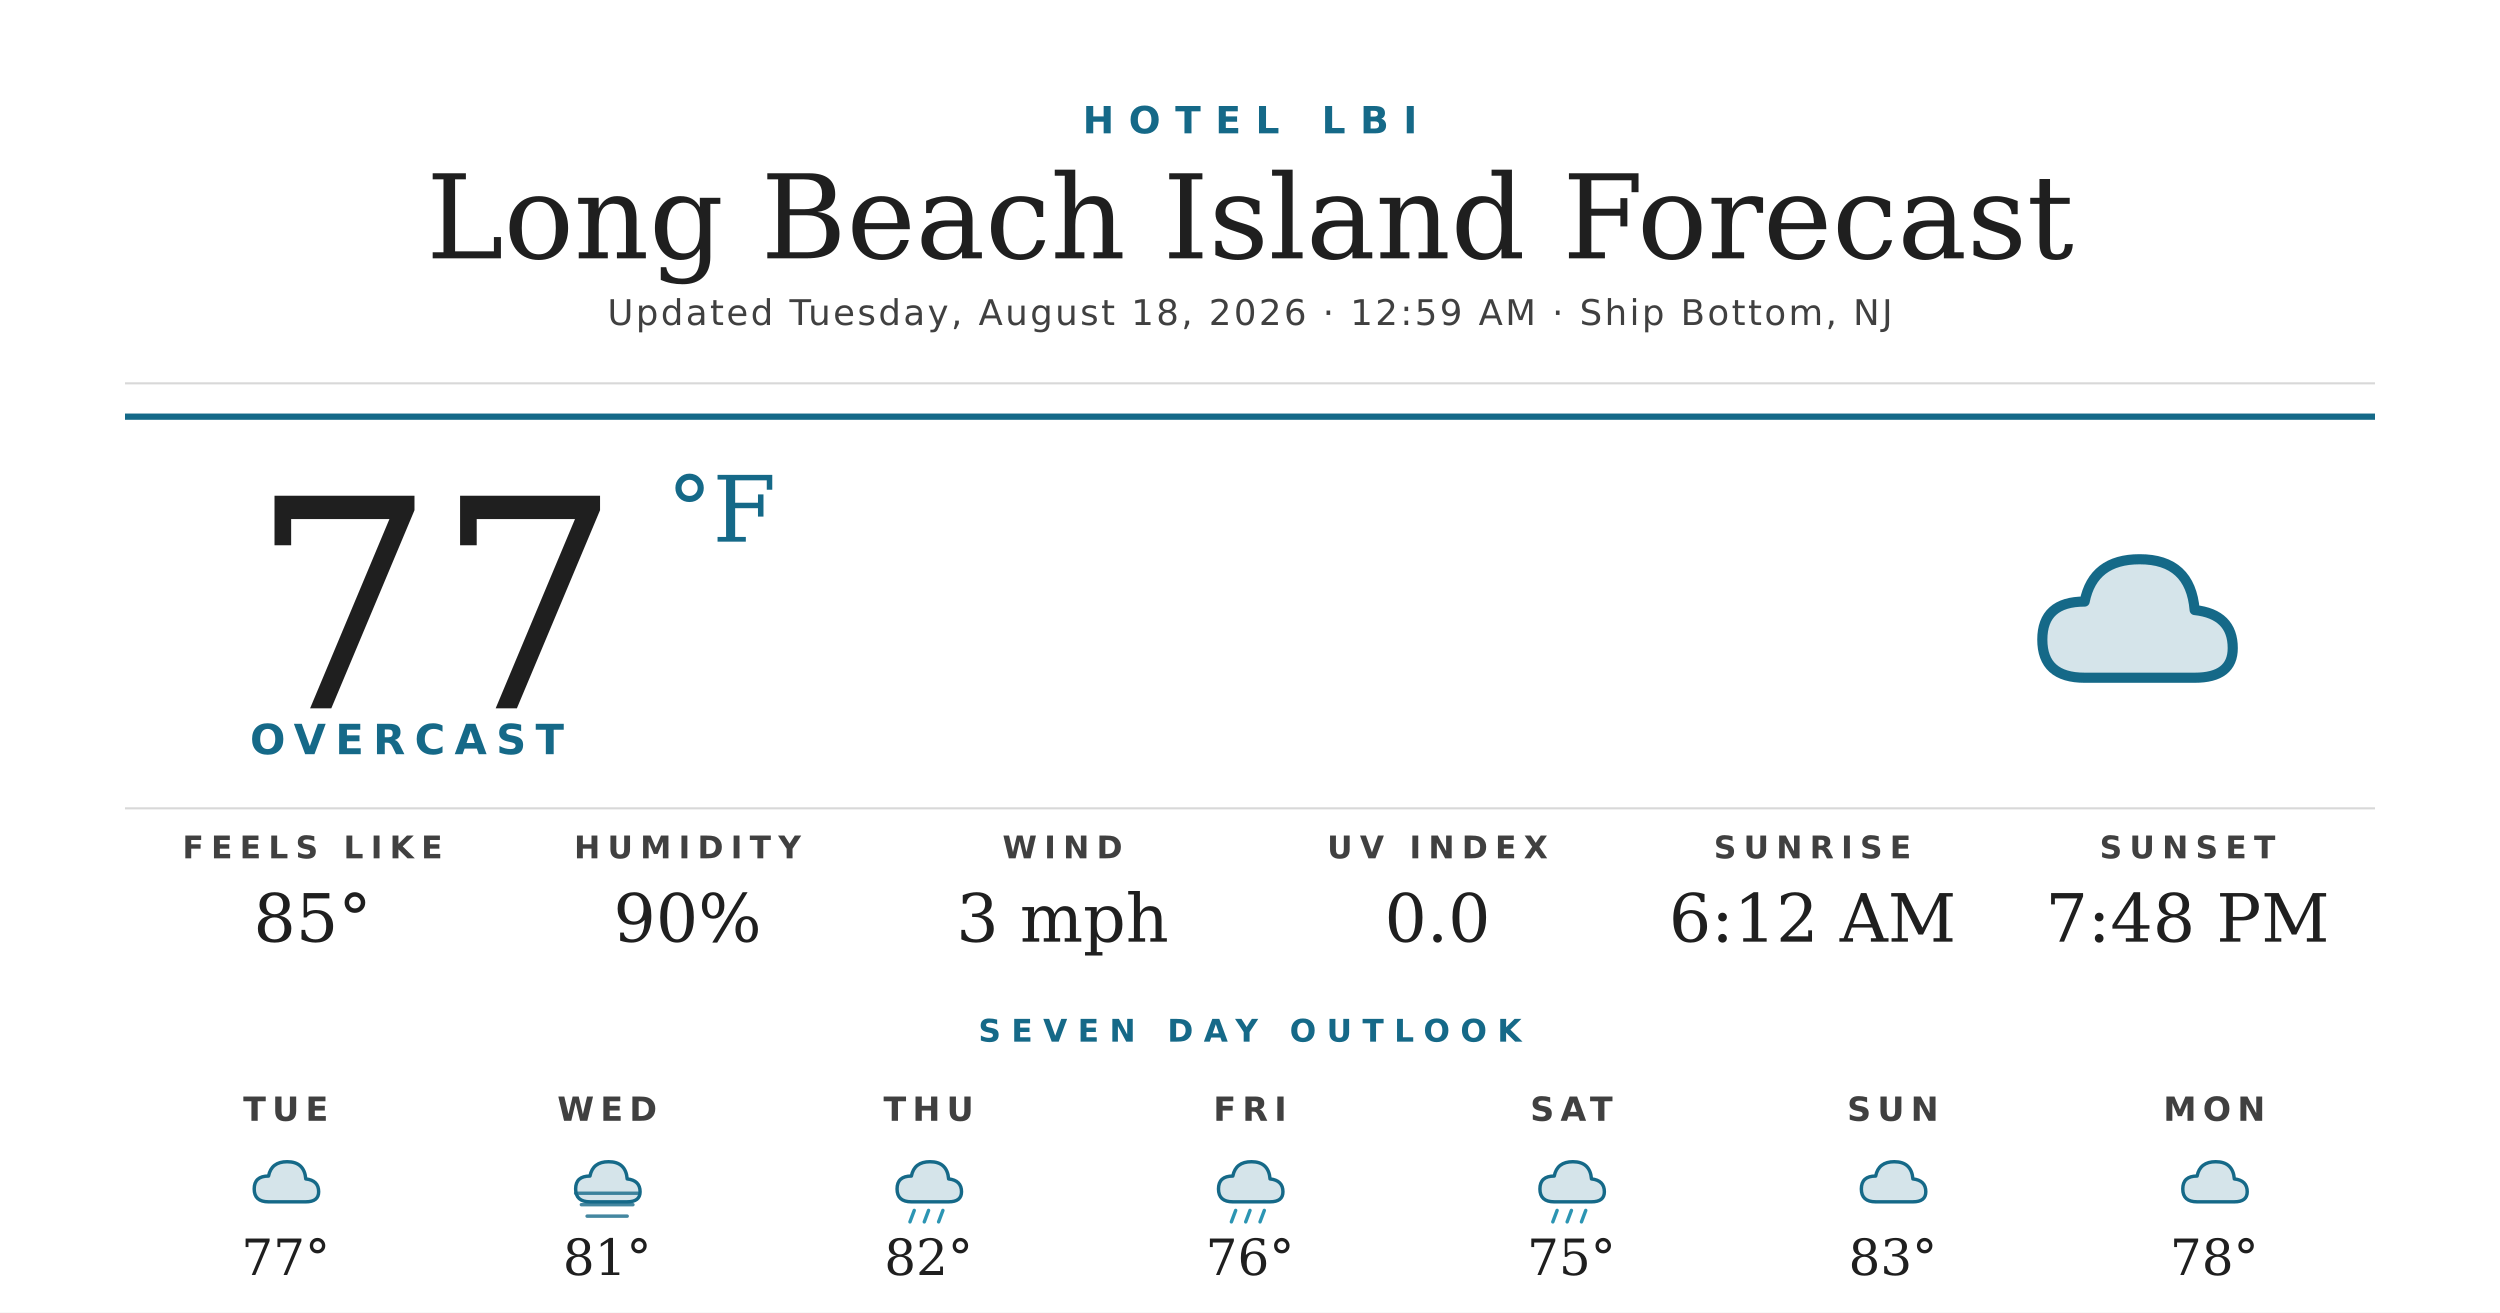
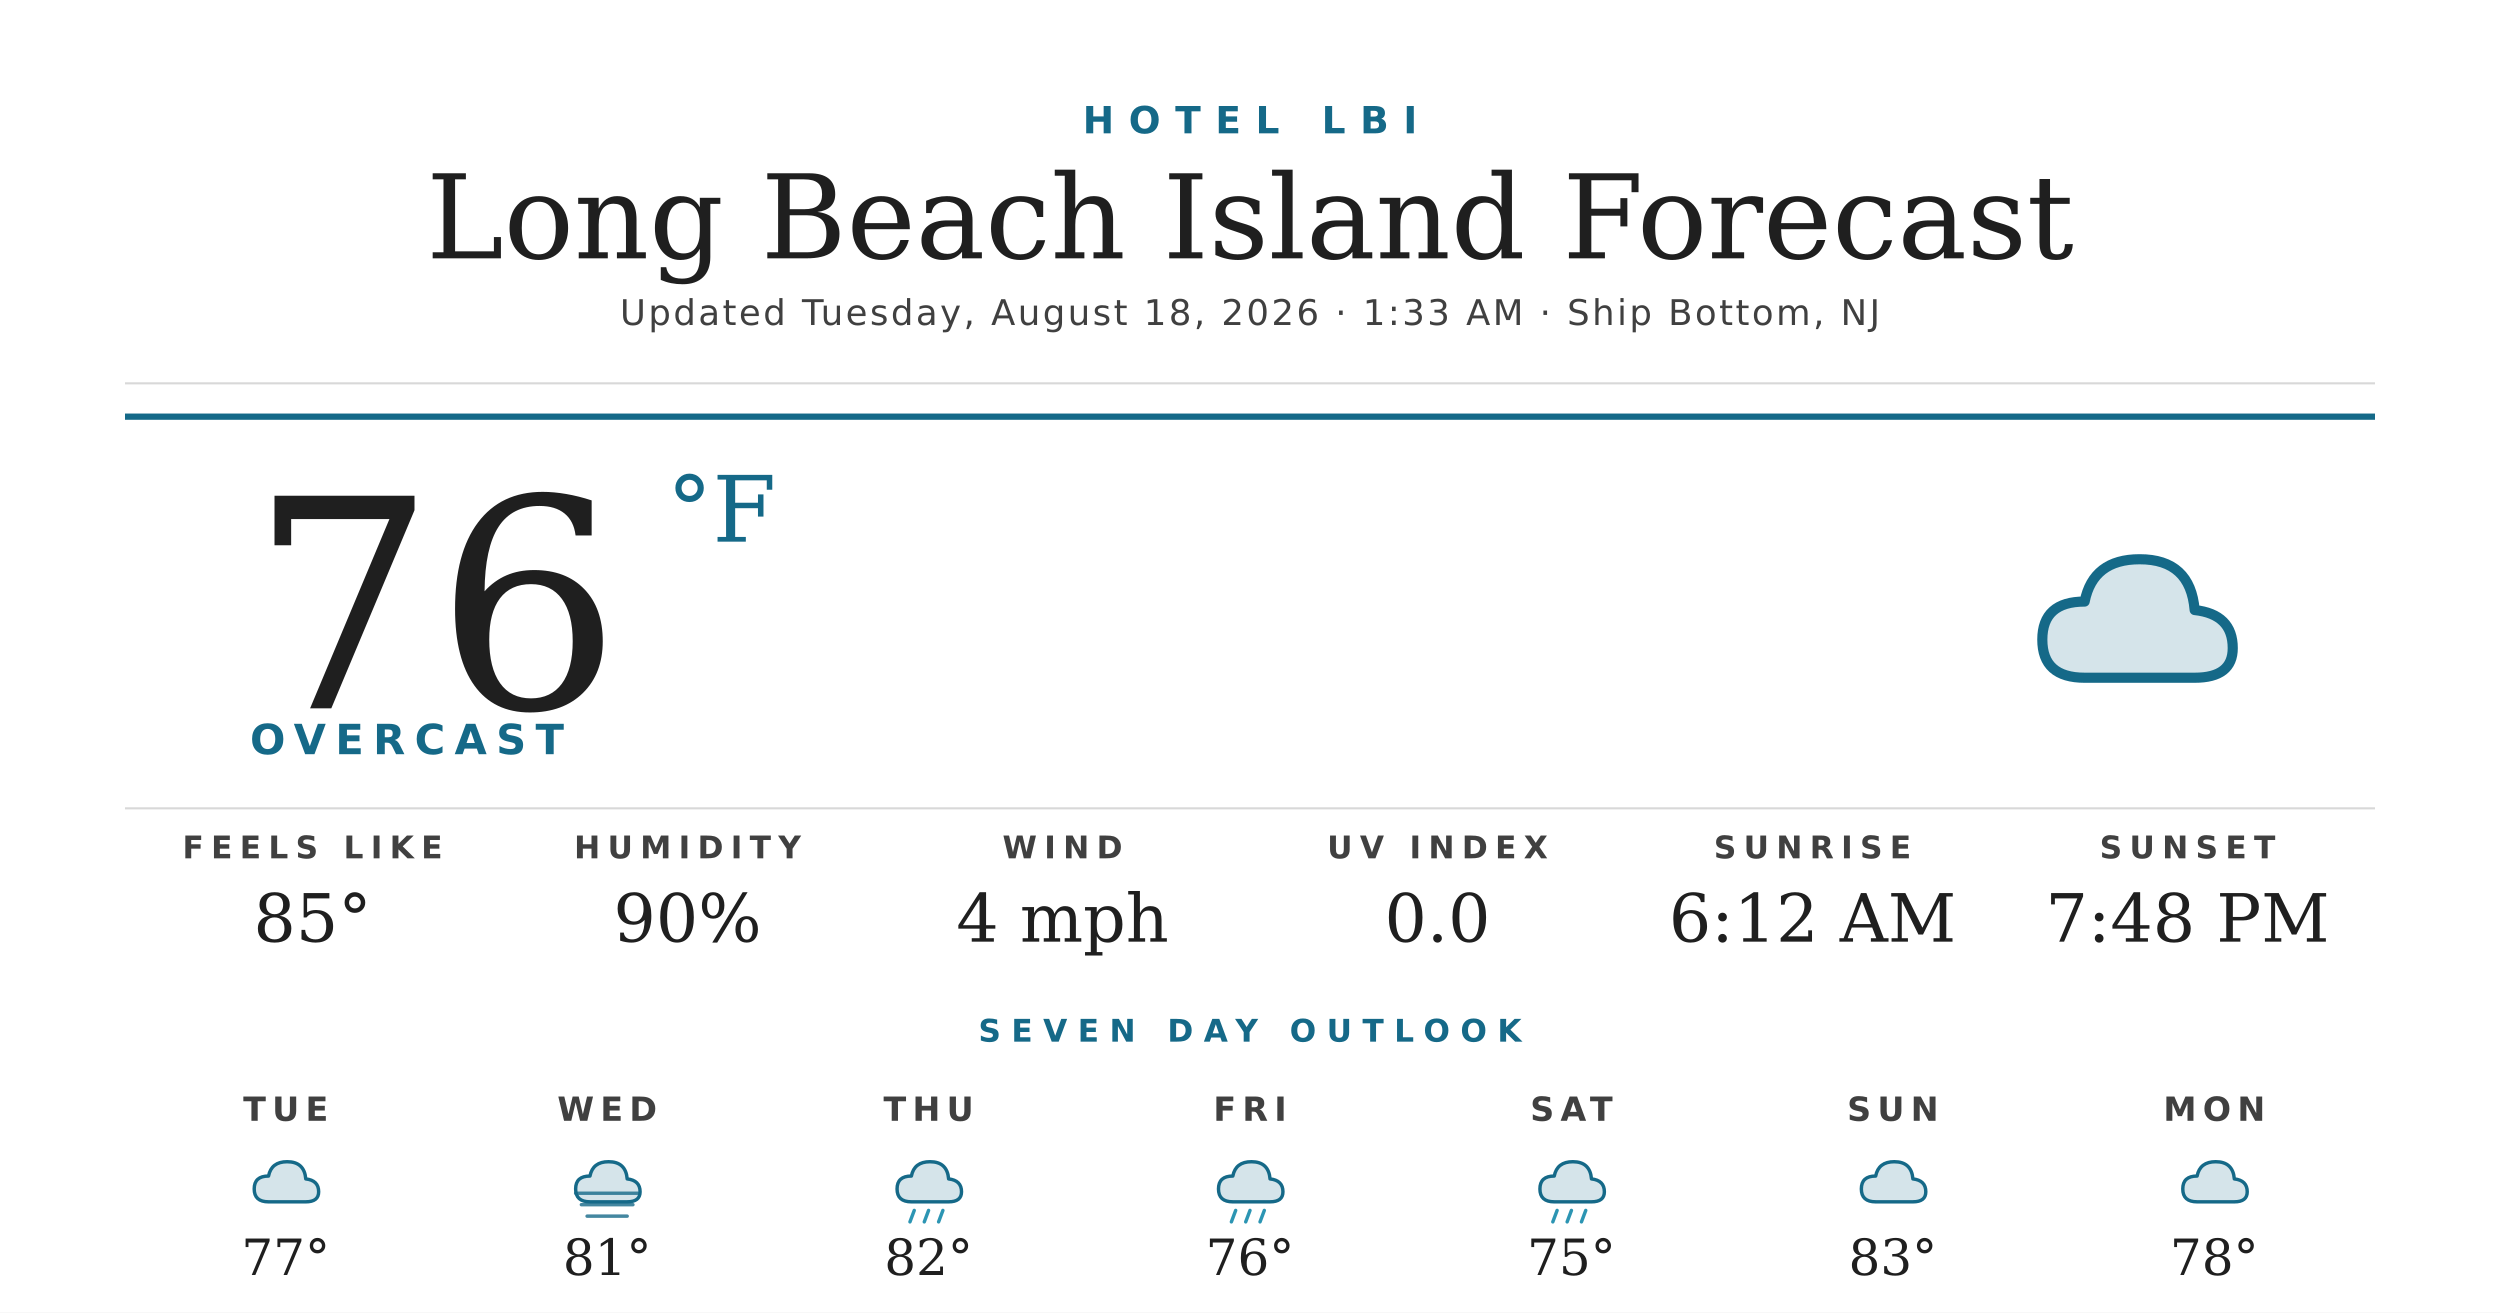
<svg xmlns="http://www.w3.org/2000/svg" width="1200" height="630" viewBox="0 0 1200 630">
  <rect width="1200" height="630" fill="#ffffff" />
  <text x="600" y="64" text-anchor="middle" font-family="'Montserrat Bold', 'Montserrat', 'DejaVu Sans', Helvetica, Arial, sans-serif" font-size="18" font-weight="700" fill="#156988" letter-spacing="7">HOTEL LBI</text>
  <text x="600" y="124" text-anchor="middle" font-family="'Prata', 'DejaVu Serif', Georgia, serif" font-size="56" fill="#1f1f1f">Long Beach Island Forecast</text>
-   <text x="600" y="156" text-anchor="middle" font-family="'Montserrat', 'DejaVu Sans', Helvetica, Arial, sans-serif" font-size="17" font-weight="500" fill="#404040" letter-spacing="1.2">Updated Tuesday, August 18, 2026 · 12:59 AM · Ship Bottom, NJ</text>
+   <text x="600" y="156" text-anchor="middle" font-family="'Montserrat', 'DejaVu Sans', Helvetica, Arial, sans-serif" font-size="17" font-weight="500" fill="#404040" letter-spacing="1.2">Updated Tuesday, August 18, 2026 · 1:33 AM · Ship Bottom, NJ</text>
  <line x1="60" y1="184" x2="1140" y2="184" stroke="#d8d8d8" stroke-width="1" />
  <line x1="60" y1="200" x2="1140" y2="200" stroke="#156988" stroke-width="3" />
-   <text x="120" y="340" font-family="'Prata', 'DejaVu Serif', Georgia, serif" font-size="140" fill="#1f1f1f">77</text>
+   <text x="120" y="340" font-family="'Prata', 'DejaVu Serif', Georgia, serif" font-size="140" fill="#1f1f1f">76</text>
  <text x="320" y="260" font-family="'Prata', 'DejaVu Serif', Georgia, serif" font-size="44" fill="#156988">°F</text>
  <text x="120" y="362" font-family="'Montserrat Bold', 'Montserrat', 'DejaVu Sans', Helvetica, Arial, sans-serif" font-size="20" font-weight="700" fill="#156988" letter-spacing="4.5">OVERCAST</text>
  <g transform="translate(960,240) scale(2.03125)">
    <path d="M20 42 Q10 42 10 33 Q10 24 20 24 Q22 14 33 14 Q45 14 46 26 Q55 27 55 35 Q55 42 46 42 Z" fill="#156988" opacity="0.18" />
    <path d="M20 42 Q10 42 10 33 Q10 24 20 24 Q22 14 33 14 Q45 14 46 26 Q55 27 55 35 Q55 42 46 42 Z" fill="none" stroke="#156988" stroke-width="2.4" stroke-linejoin="round" />
  </g>
  <line x1="60" y1="388" x2="1140" y2="388" stroke="#d8d8d8" stroke-width="1" />
  <text x="150" y="412" text-anchor="middle" font-family="'Montserrat Bold', 'Montserrat', 'DejaVu Sans', Helvetica, Arial, sans-serif" font-size="15" font-weight="700" fill="#404040" letter-spacing="3.5">FEELS LIKE</text>
  <text x="150" y="452" text-anchor="middle" font-family="'Prata', 'DejaVu Serif', Georgia, serif" font-size="32" fill="#1f1f1f">85°</text>
  <text x="330" y="412" text-anchor="middle" font-family="'Montserrat Bold', 'Montserrat', 'DejaVu Sans', Helvetica, Arial, sans-serif" font-size="15" font-weight="700" fill="#404040" letter-spacing="3.5">HUMIDITY</text>
  <text x="330" y="452" text-anchor="middle" font-family="'Prata', 'DejaVu Serif', Georgia, serif" font-size="32" fill="#1f1f1f">90%</text>
  <text x="510" y="412" text-anchor="middle" font-family="'Montserrat Bold', 'Montserrat', 'DejaVu Sans', Helvetica, Arial, sans-serif" font-size="15" font-weight="700" fill="#404040" letter-spacing="3.5">WIND</text>
-   <text x="510" y="452" text-anchor="middle" font-family="'Prata', 'DejaVu Serif', Georgia, serif" font-size="32" fill="#1f1f1f">3 mph</text>
+   <text x="510" y="452" text-anchor="middle" font-family="'Prata', 'DejaVu Serif', Georgia, serif" font-size="32" fill="#1f1f1f">4 mph</text>
  <text x="690" y="412" text-anchor="middle" font-family="'Montserrat Bold', 'Montserrat', 'DejaVu Sans', Helvetica, Arial, sans-serif" font-size="15" font-weight="700" fill="#404040" letter-spacing="3.5">UV INDEX</text>
  <text x="690" y="452" text-anchor="middle" font-family="'Prata', 'DejaVu Serif', Georgia, serif" font-size="32" fill="#1f1f1f">0.0</text>
  <text x="870" y="412" text-anchor="middle" font-family="'Montserrat Bold', 'Montserrat', 'DejaVu Sans', Helvetica, Arial, sans-serif" font-size="15" font-weight="700" fill="#404040" letter-spacing="3.5">SUNRISE</text>
  <text x="870" y="452" text-anchor="middle" font-family="'Prata', 'DejaVu Serif', Georgia, serif" font-size="32" fill="#1f1f1f">6:12 AM</text>
  <text x="1050" y="412" text-anchor="middle" font-family="'Montserrat Bold', 'Montserrat', 'DejaVu Sans', Helvetica, Arial, sans-serif" font-size="15" font-weight="700" fill="#404040" letter-spacing="3.5">SUNSET</text>
  <text x="1050" y="452" text-anchor="middle" font-family="'Prata', 'DejaVu Serif', Georgia, serif" font-size="32" fill="#1f1f1f">7:48 PM</text>
  <text x="600" y="500" text-anchor="middle" font-family="'Montserrat Bold', 'Montserrat', 'DejaVu Sans', Helvetica, Arial, sans-serif" font-size="15" font-weight="700" fill="#156988" letter-spacing="5">SEVEN DAY OUTLOOK</text>
  <text x="137.143" y="538" text-anchor="middle" font-family="'Montserrat Bold', 'Montserrat', 'DejaVu Sans', Helvetica, Arial, sans-serif" font-size="16" font-weight="700" fill="#404040" letter-spacing="3">TUE</text>
  <g transform="translate(115.1429,548) scale(0.6875)">
    <path d="M20 42 Q10 42 10 33 Q10 24 20 24 Q22 14 33 14 Q45 14 46 26 Q55 27 55 35 Q55 42 46 42 Z" fill="#156988" opacity="0.18" />
    <path d="M20 42 Q10 42 10 33 Q10 24 20 24 Q22 14 33 14 Q45 14 46 26 Q55 27 55 35 Q55 42 46 42 Z" fill="none" stroke="#156988" stroke-width="2.4" stroke-linejoin="round" />
  </g>
  <text x="137.143" y="612" text-anchor="middle" font-family="'Prata', 'DejaVu Serif', Georgia, serif" font-size="24" fill="#1f1f1f">77°</text>
  <text x="291.429" y="538" text-anchor="middle" font-family="'Montserrat Bold', 'Montserrat', 'DejaVu Sans', Helvetica, Arial, sans-serif" font-size="16" font-weight="700" fill="#404040" letter-spacing="3">WED</text>
  <g transform="translate(269.4286,548) scale(0.6875)">
    <path d="M20 42 Q10 42 10 33 Q10 24 20 24 Q22 14 33 14 Q45 14 46 26 Q55 27 55 35 Q55 42 46 42 Z" fill="#156988" opacity="0.18" />
    <path d="M20 42 Q10 42 10 33 Q10 24 20 24 Q22 14 33 14 Q45 14 46 26 Q55 27 55 35 Q55 42 46 42 Z" fill="none" stroke="#156988" stroke-width="2.4" stroke-linejoin="round" />
    <g stroke="#156988" stroke-width="2.4" stroke-linecap="round" opacity="0.8">
      <line x1="10" y1="36" x2="54" y2="36" />
      <line x1="14" y1="44" x2="50" y2="44" />
      <line x1="18" y1="52" x2="46" y2="52" />
    </g>
  </g>
  <text x="291.429" y="612" text-anchor="middle" font-family="'Prata', 'DejaVu Serif', Georgia, serif" font-size="24" fill="#1f1f1f">81°</text>
  <text x="445.714" y="538" text-anchor="middle" font-family="'Montserrat Bold', 'Montserrat', 'DejaVu Sans', Helvetica, Arial, sans-serif" font-size="16" font-weight="700" fill="#404040" letter-spacing="3">THU</text>
  <g transform="translate(423.7143,548) scale(0.6875)">
    <path d="M20 42 Q10 42 10 33 Q10 24 20 24 Q22 14 33 14 Q45 14 46 26 Q55 27 55 35 Q55 42 46 42 Z" fill="#156988" opacity="0.18" />
    <path d="M20 42 Q10 42 10 33 Q10 24 20 24 Q22 14 33 14 Q45 14 46 26 Q55 27 55 35 Q55 42 46 42 Z" fill="none" stroke="#156988" stroke-width="2.4" stroke-linejoin="round" />
    <g stroke="#2C95B3" stroke-width="2.4" stroke-linecap="round">
      <line x1="22" y1="48" x2="19" y2="56" />
      <line x1="32" y1="48" x2="29" y2="56" />
      <line x1="42" y1="48" x2="39" y2="56" />
    </g>
  </g>
  <text x="445.714" y="612" text-anchor="middle" font-family="'Prata', 'DejaVu Serif', Georgia, serif" font-size="24" fill="#1f1f1f">82°</text>
  <text x="600" y="538" text-anchor="middle" font-family="'Montserrat Bold', 'Montserrat', 'DejaVu Sans', Helvetica, Arial, sans-serif" font-size="16" font-weight="700" fill="#404040" letter-spacing="3">FRI</text>
  <g transform="translate(578,548) scale(0.6875)">
    <path d="M20 42 Q10 42 10 33 Q10 24 20 24 Q22 14 33 14 Q45 14 46 26 Q55 27 55 35 Q55 42 46 42 Z" fill="#156988" opacity="0.18" />
    <path d="M20 42 Q10 42 10 33 Q10 24 20 24 Q22 14 33 14 Q45 14 46 26 Q55 27 55 35 Q55 42 46 42 Z" fill="none" stroke="#156988" stroke-width="2.4" stroke-linejoin="round" />
    <g stroke="#2C95B3" stroke-width="2.4" stroke-linecap="round">
      <line x1="22" y1="48" x2="19" y2="56" />
      <line x1="32" y1="48" x2="29" y2="56" />
      <line x1="42" y1="48" x2="39" y2="56" />
    </g>
  </g>
  <text x="600" y="612" text-anchor="middle" font-family="'Prata', 'DejaVu Serif', Georgia, serif" font-size="24" fill="#1f1f1f">76°</text>
  <text x="754.286" y="538" text-anchor="middle" font-family="'Montserrat Bold', 'Montserrat', 'DejaVu Sans', Helvetica, Arial, sans-serif" font-size="16" font-weight="700" fill="#404040" letter-spacing="3">SAT</text>
  <g transform="translate(732.2857,548) scale(0.6875)">
    <path d="M20 42 Q10 42 10 33 Q10 24 20 24 Q22 14 33 14 Q45 14 46 26 Q55 27 55 35 Q55 42 46 42 Z" fill="#156988" opacity="0.18" />
    <path d="M20 42 Q10 42 10 33 Q10 24 20 24 Q22 14 33 14 Q45 14 46 26 Q55 27 55 35 Q55 42 46 42 Z" fill="none" stroke="#156988" stroke-width="2.4" stroke-linejoin="round" />
    <g stroke="#2C95B3" stroke-width="2.4" stroke-linecap="round">
      <line x1="22" y1="48" x2="19" y2="56" />
      <line x1="32" y1="48" x2="29" y2="56" />
      <line x1="42" y1="48" x2="39" y2="56" />
    </g>
  </g>
  <text x="754.286" y="612" text-anchor="middle" font-family="'Prata', 'DejaVu Serif', Georgia, serif" font-size="24" fill="#1f1f1f">75°</text>
  <text x="908.571" y="538" text-anchor="middle" font-family="'Montserrat Bold', 'Montserrat', 'DejaVu Sans', Helvetica, Arial, sans-serif" font-size="16" font-weight="700" fill="#404040" letter-spacing="3">SUN</text>
  <g transform="translate(886.5714,548) scale(0.6875)">
    <path d="M20 42 Q10 42 10 33 Q10 24 20 24 Q22 14 33 14 Q45 14 46 26 Q55 27 55 35 Q55 42 46 42 Z" fill="#156988" opacity="0.18" />
    <path d="M20 42 Q10 42 10 33 Q10 24 20 24 Q22 14 33 14 Q45 14 46 26 Q55 27 55 35 Q55 42 46 42 Z" fill="none" stroke="#156988" stroke-width="2.4" stroke-linejoin="round" />
  </g>
  <text x="908.571" y="612" text-anchor="middle" font-family="'Prata', 'DejaVu Serif', Georgia, serif" font-size="24" fill="#1f1f1f">83°</text>
  <text x="1062.857" y="538" text-anchor="middle" font-family="'Montserrat Bold', 'Montserrat', 'DejaVu Sans', Helvetica, Arial, sans-serif" font-size="16" font-weight="700" fill="#404040" letter-spacing="3">MON</text>
  <g transform="translate(1040.857,548) scale(0.6875)">
    <path d="M20 42 Q10 42 10 33 Q10 24 20 24 Q22 14 33 14 Q45 14 46 26 Q55 27 55 35 Q55 42 46 42 Z" fill="#156988" opacity="0.18" />
    <path d="M20 42 Q10 42 10 33 Q10 24 20 24 Q22 14 33 14 Q45 14 46 26 Q55 27 55 35 Q55 42 46 42 Z" fill="none" stroke="#156988" stroke-width="2.4" stroke-linejoin="round" />
  </g>
  <text x="1062.857" y="612" text-anchor="middle" font-family="'Prata', 'DejaVu Serif', Georgia, serif" font-size="24" fill="#1f1f1f">78°</text>
</svg>
